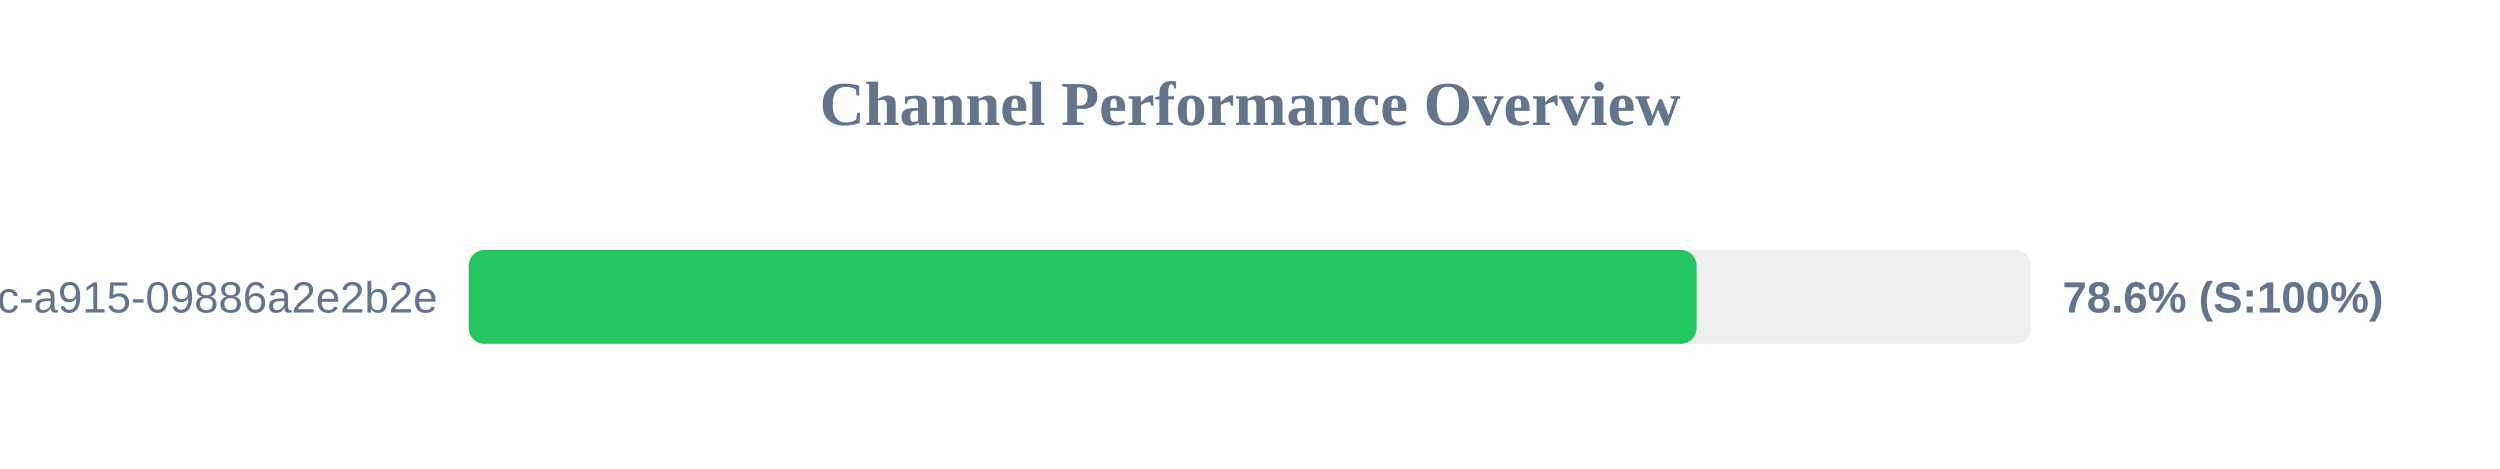
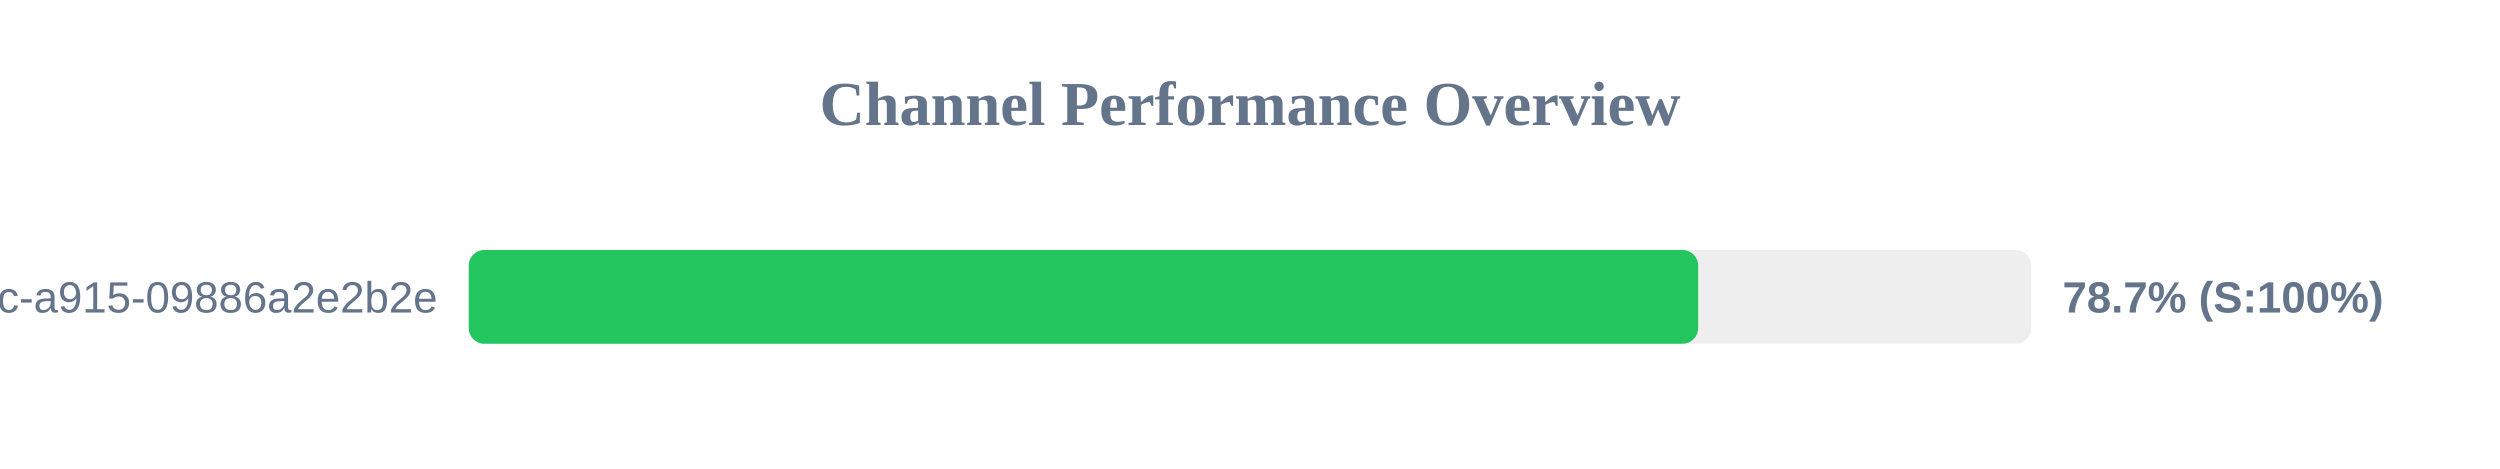
<svg xmlns="http://www.w3.org/2000/svg" width="800" height="150" version="1.1">
  <style>
        .row { font: 14px Arial; fill: #64748b; }
        .score { font: bold 14px Arial; fill: #64748b; }
    </style>
  <text x="400" y="40" text-anchor="middle" font-size="20px" font-weight="bold" fill="#64748b">Channel Performance Overview</text>
  <rect x="150" y="80" width="500" height="30" fill="#eee" rx="5" />
-   <rect x="150" y="80" width="392.9" height="30" fill="#22c55e" rx="5" />
+   <rect x="150" y="80" width="393.4" height="30" fill="#22c55e" rx="5" />
  <text x="140" y="100" text-anchor="end" class="row">?uuid=52816135-d3bc-46bc-a915-09886a2e2b2e</text>
-   <text x="660" y="100" text-anchor="start" class="score">78.6% (S:100%)</text>
+   <text x="660" y="100" text-anchor="start" class="score">78.7% (S:100%)</text>
</svg>
